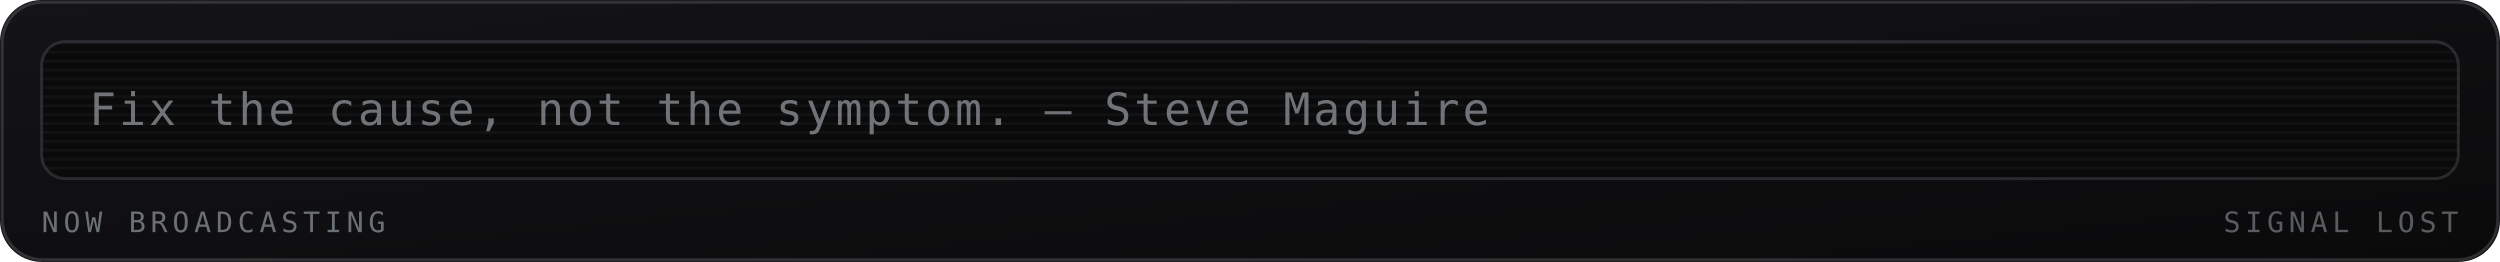
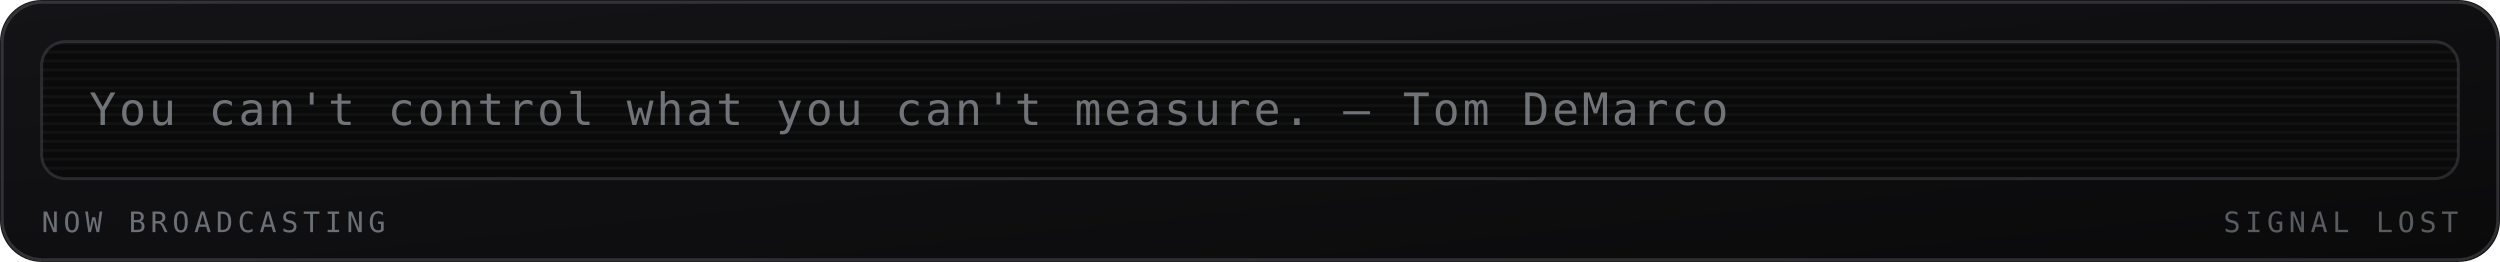
<svg xmlns="http://www.w3.org/2000/svg" viewBox="0 0 840 88" width="840" height="88" role="img" aria-labelledby="mrqt mrqd">
  <defs>
    <linearGradient id="mrqbg" x1="0" y1="0" x2="1" y2="1">
      <stop offset="0" stop-color="#141417" />
      <stop offset="1" stop-color="#0a0a0b" />
    </linearGradient>
  </defs>
  <style>
    .mono{font-family:ui-monospace,SFMono-Regular,Menlo,Consolas,"DejaVu Sans Mono",monospace}
    .lbl{font-size:9.5px;letter-spacing:1.6px;fill:#6b7076}
    .big{font-size:31px;font-weight:700;fill:#9aa0a6}
    .med{font-size:15px;font-weight:700;fill:#9aa0a6}
    .sm{font-size:11px;fill:#9aa0a6}
    .dim{font-size:11px;fill:#6b7076}
    
    .crt{font-size:15px;fill:#9aa0a6;letter-spacing:1px}
    
</style>
  <rect width="840" height="88" rx="14" fill="url(#mrqbg)" />
  <rect x="0.75" y="0.75" width="838.5" height="86.5" rx="13.5" fill="none" stroke="#6b7076" stroke-opacity="0.35" />
  <g>
    <rect x="14" y="14" width="812" height="46" rx="8" fill="#0a0a0b" stroke="#6b7076" stroke-opacity="0.3" />
    <defs>
      <clipPath id="mqpanel">
        <rect x="14" y="14" width="812" height="46" rx="8" />
      </clipPath>
    </defs>
    <g clip-path="url(#mqpanel)">
      <g transform="translate(14 14)">
        <rect x="0" y="0" width="812" height="1" fill="#9aa0a6" opacity="0.05" />
        <rect x="0" y="3" width="812" height="1" fill="#9aa0a6" opacity="0.05" />
        <rect x="0" y="6" width="812" height="1" fill="#9aa0a6" opacity="0.05" />
        <rect x="0" y="9" width="812" height="1" fill="#9aa0a6" opacity="0.05" />
        <rect x="0" y="12" width="812" height="1" fill="#9aa0a6" opacity="0.05" />
        <rect x="0" y="15" width="812" height="1" fill="#9aa0a6" opacity="0.05" />
        <rect x="0" y="18" width="812" height="1" fill="#9aa0a6" opacity="0.05" />
        <rect x="0" y="21" width="812" height="1" fill="#9aa0a6" opacity="0.05" />
        <rect x="0" y="24" width="812" height="1" fill="#9aa0a6" opacity="0.05" />
        <rect x="0" y="27" width="812" height="1" fill="#9aa0a6" opacity="0.05" />
        <rect x="0" y="30" width="812" height="1" fill="#9aa0a6" opacity="0.05" />
        <rect x="0" y="33" width="812" height="1" fill="#9aa0a6" opacity="0.05" />
        <rect x="0" y="36" width="812" height="1" fill="#9aa0a6" opacity="0.05" />
        <rect x="0" y="39" width="812" height="1" fill="#9aa0a6" opacity="0.05" />
        <rect x="0" y="42" width="812" height="1" fill="#9aa0a6" opacity="0.05" />
        <g transform="translate(16 0)">
-           <text class="mono crt" x="0" y="28" opacity="0.7">Fix the cause, not the symptom. — Steve Maguire</text>
+           <text class="mono crt" x="0" y="28" opacity="0.7">You can't control what you can't measure. — Tom DeMarco</text>
        </g>
      </g>
    </g>
    <text class="mono lbl" x="14" y="78">NOW BROADCASTING</text>
    <text class="mono lbl" x="826" y="78" text-anchor="end" opacity="0.8" fill="#6b7076">SIGNAL LOST</text>
  </g>
</svg>
